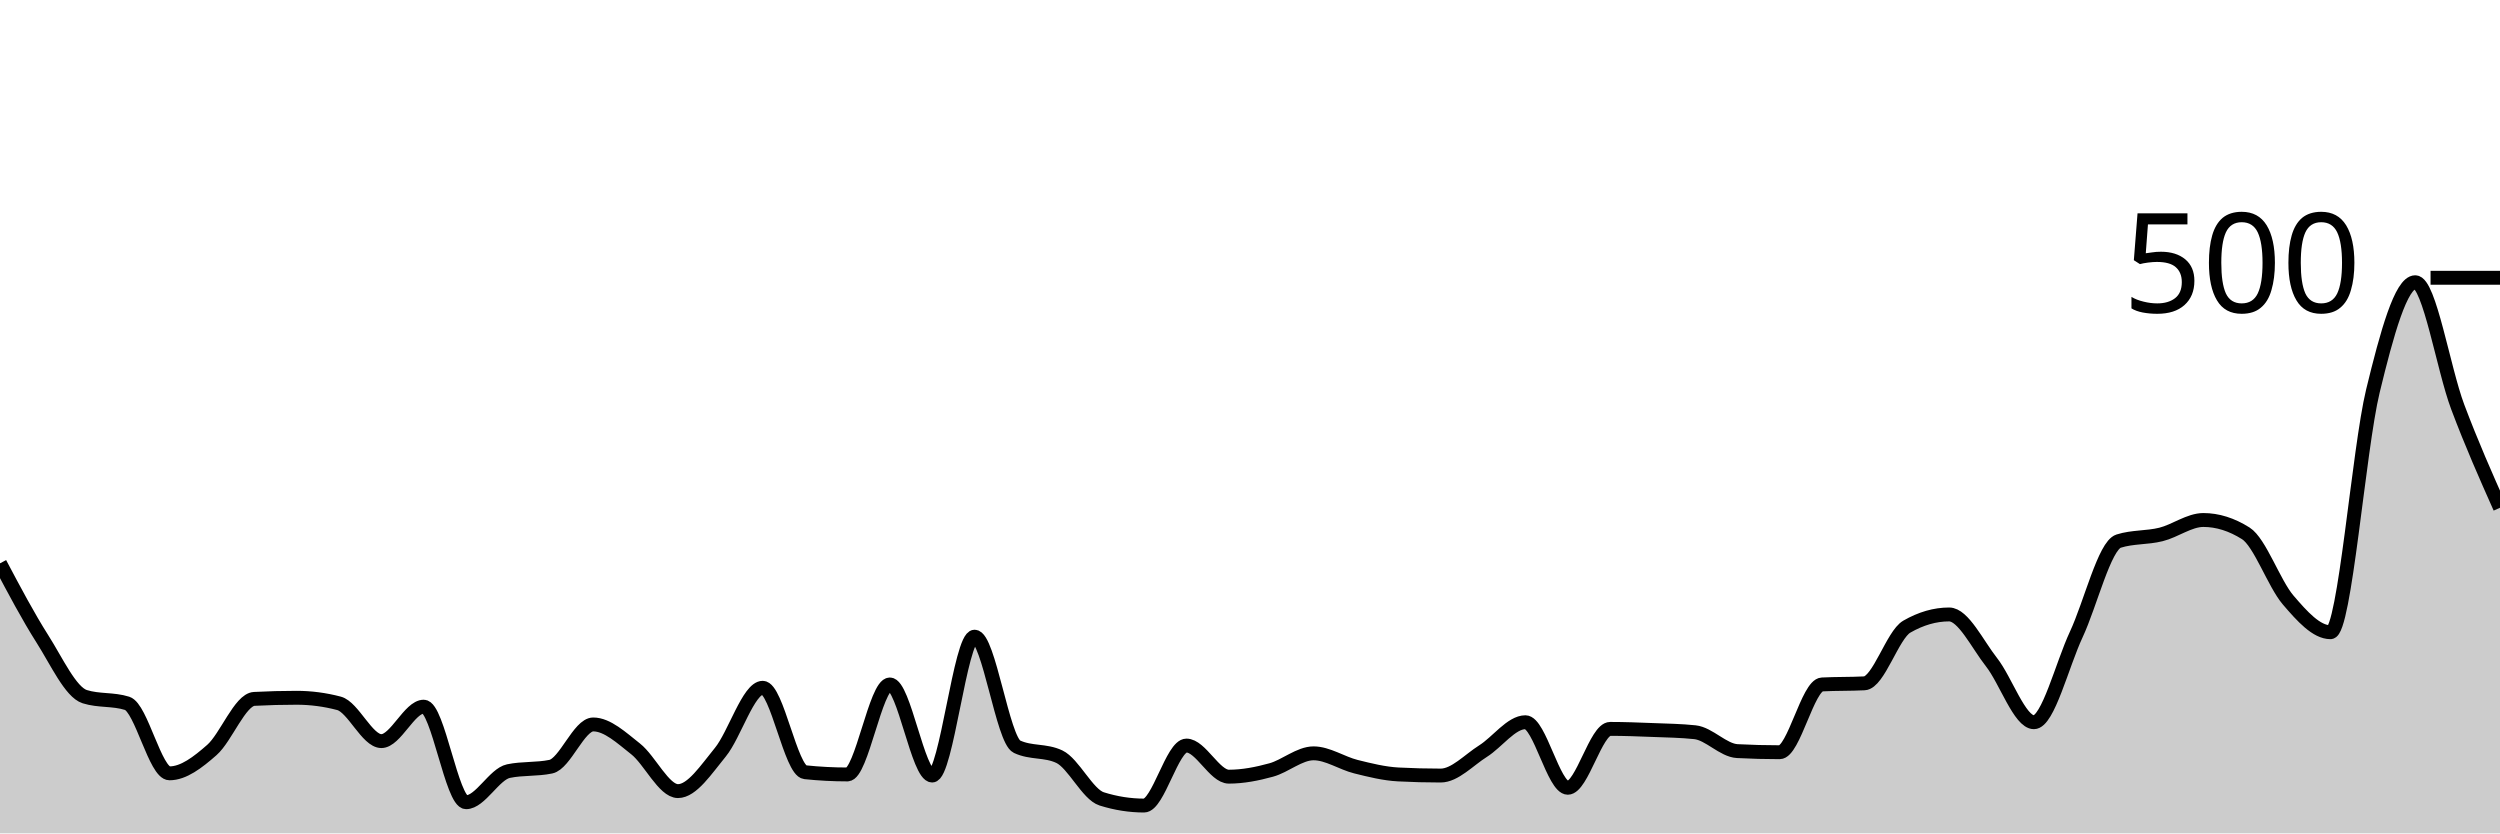
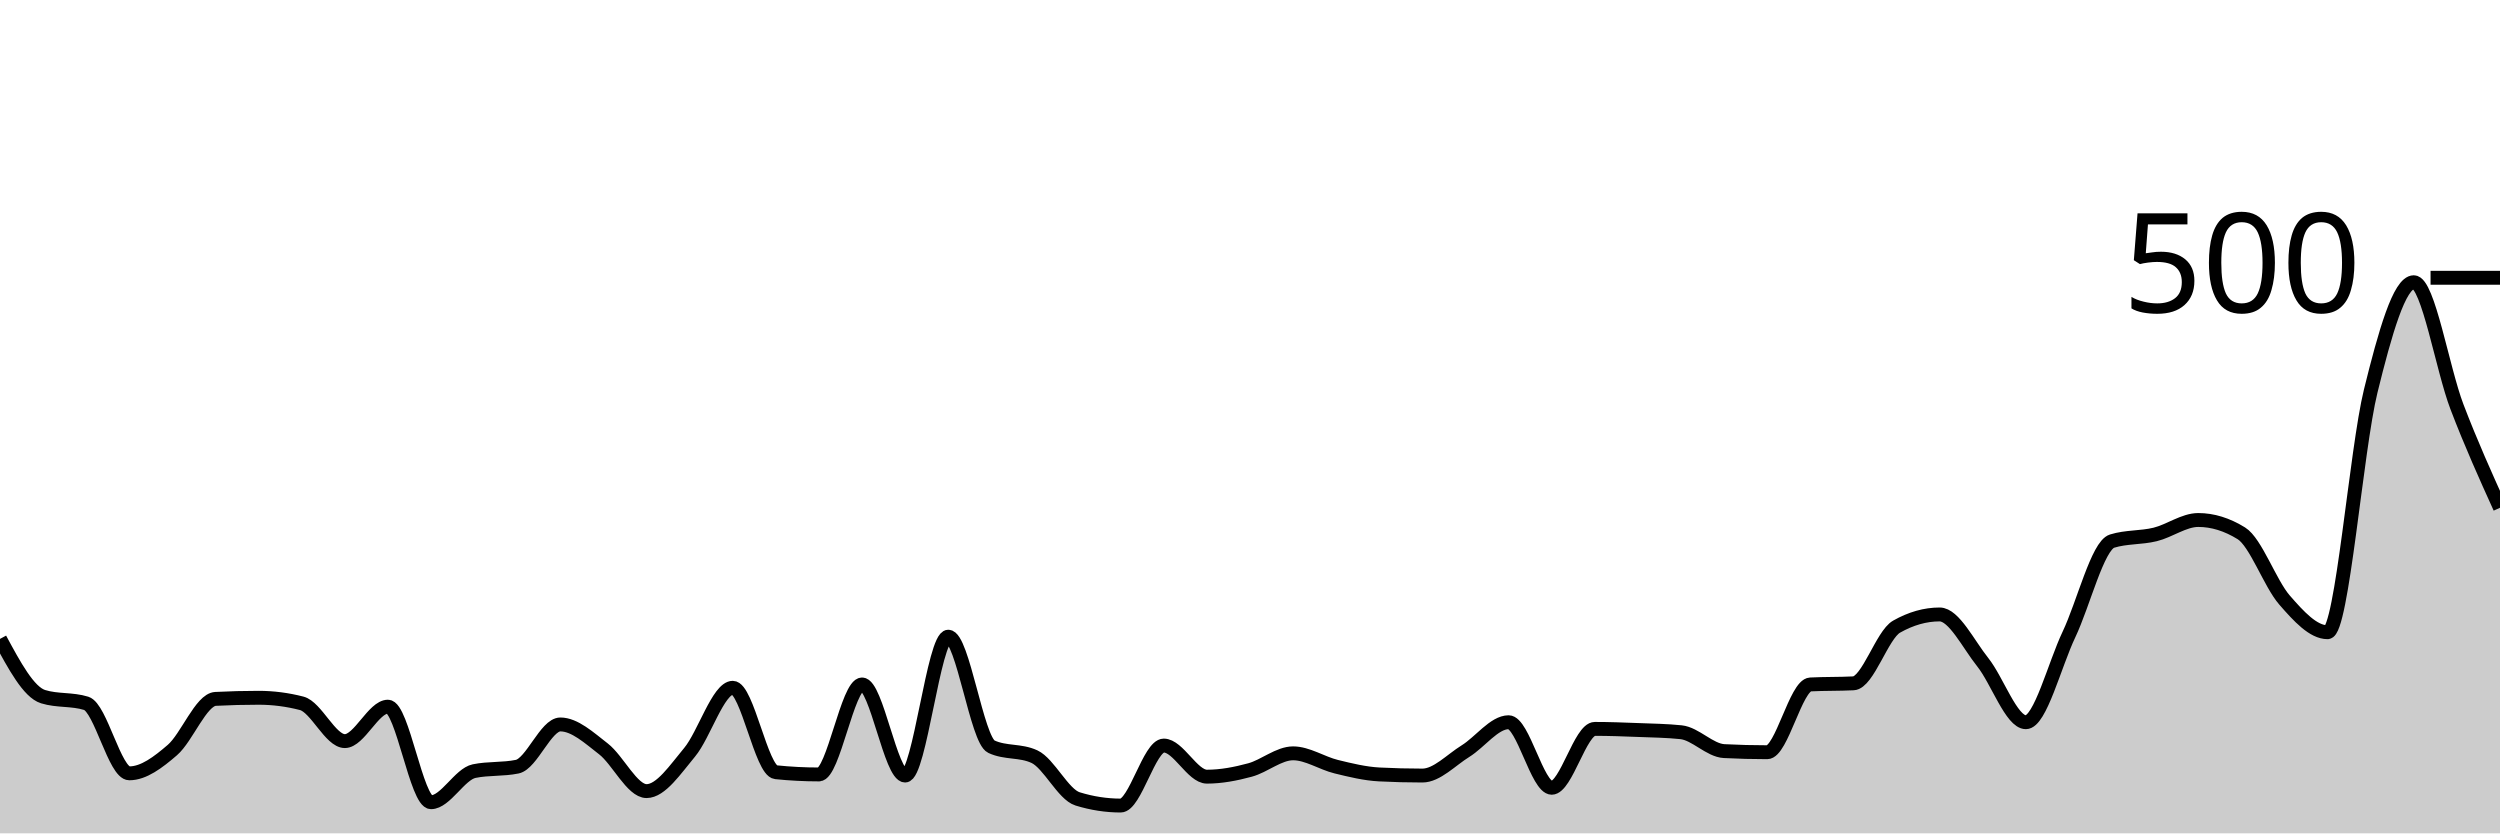
<svg xmlns="http://www.w3.org/2000/svg" viewBox="0 0 180 60">
  <g transform="translate(0,20)">
-     <path class="area" fill="rgba(0, 0, 0, 0.2)" d="M0,20.56C1.017,22.48,2.034,24.4,3.051,26C4.068,27.6,5.085,29.84,6.102,30.16C7.119,30.48,8.136,30.32,9.153,30.64C10.169,30.96,11.186,35.68,12.203,35.68C13.22,35.68,14.237,34.893,15.254,34C16.271,33.107,17.288,30.373,18.305,30.32C19.322,30.267,20.339,30.24,21.356,30.24C22.373,30.24,23.39,30.373,24.407,30.64C25.424,30.907,26.441,33.36,27.458,33.36C28.475,33.36,29.492,30.88,30.508,30.88C31.525,30.88,32.542,37.76,33.559,37.76C34.576,37.76,35.593,35.733,36.61,35.52C37.627,35.307,38.644,35.413,39.661,35.2C40.678,34.987,41.695,32.16,42.712,32.16C43.729,32.16,44.746,33.12,45.763,33.92C46.78,34.72,47.797,36.96,48.814,36.96C49.831,36.96,50.847,35.4,51.864,34.16C52.881,32.92,53.898,29.52,54.915,29.52C55.932,29.52,56.949,35.493,57.966,35.6C58.983,35.707,60,35.76,61.017,35.76C62.034,35.76,63.051,29.28,64.068,29.28C65.085,29.28,66.102,35.84,67.119,35.84C68.136,35.84,69.153,25.84,70.169,25.84C71.186,25.84,72.203,33.28,73.22,33.76C74.237,34.24,75.254,34,76.271,34.48C77.288,34.96,78.305,37.2,79.322,37.52C80.339,37.84,81.356,38,82.373,38C83.39,38,84.407,33.68,85.424,33.68C86.441,33.68,87.458,35.92,88.475,35.92C89.492,35.92,90.508,35.72,91.525,35.44C92.542,35.16,93.559,34.24,94.576,34.24C95.593,34.24,96.61,34.947,97.627,35.2C98.644,35.453,99.661,35.707,100.678,35.76C101.695,35.813,102.712,35.84,103.729,35.84C104.746,35.84,105.763,34.72,106.78,34.08C107.797,33.44,108.814,32,109.831,32C110.847,32,111.864,36.72,112.881,36.72C113.898,36.72,114.915,32.48,115.932,32.48C116.949,32.48,117.966,32.52,118.983,32.56C120,32.6,121.017,32.613,122.034,32.72C123.051,32.827,124.068,34.027,125.085,34.08C126.102,34.133,127.119,34.16,128.136,34.16C129.153,34.16,130.169,29.333,131.186,29.28C132.203,29.227,133.22,29.253,134.237,29.2C135.254,29.147,136.271,25.707,137.288,25.12C138.305,24.533,139.322,24.24,140.339,24.24C141.356,24.24,142.373,26.387,143.39,27.68C144.407,28.973,145.424,32,146.441,32C147.458,32,148.475,27.853,149.492,25.68C150.508,23.507,151.525,19.28,152.542,18.96C153.559,18.64,154.576,18.733,155.593,18.48C156.61,18.227,157.627,17.44,158.644,17.44C159.661,17.44,160.678,17.76,161.695,18.4C162.712,19.04,163.729,22.013,164.746,23.2C165.763,24.387,166.78,25.52,167.797,25.52C168.814,25.52,169.831,12.36,170.847,8.16C171.864,3.96,172.881,0.32,173.898,0.32C174.915,0.32,175.932,6.573,176.949,9.28C177.966,11.987,178.983,14.273,180,16.56L180,40C178.983,40,177.966,40,176.949,40C175.932,40,174.915,40,173.898,40C172.881,40,171.864,40,170.847,40C169.831,40,168.814,40,167.797,40C166.78,40,165.763,40,164.746,40C163.729,40,162.712,40,161.695,40C160.678,40,159.661,40,158.644,40C157.627,40,156.61,40,155.593,40C154.576,40,153.559,40,152.542,40C151.525,40,150.508,40,149.492,40C148.475,40,147.458,40,146.441,40C145.424,40,144.407,40,143.39,40C142.373,40,141.356,40,140.339,40C139.322,40,138.305,40,137.288,40C136.271,40,135.254,40,134.237,40C133.22,40,132.203,40,131.186,40C130.169,40,129.153,40,128.136,40C127.119,40,126.102,40,125.085,40C124.068,40,123.051,40,122.034,40C121.017,40,120,40,118.983,40C117.966,40,116.949,40,115.932,40C114.915,40,113.898,40,112.881,40C111.864,40,110.847,40,109.831,40C108.814,40,107.797,40,106.78,40C105.763,40,104.746,40,103.729,40C102.712,40,101.695,40,100.678,40C99.661,40,98.644,40,97.627,40C96.61,40,95.593,40,94.576,40C93.559,40,92.542,40,91.525,40C90.508,40,89.492,40,88.475,40C87.458,40,86.441,40,85.424,40C84.407,40,83.39,40,82.373,40C81.356,40,80.339,40,79.322,40C78.305,40,77.288,40,76.271,40C75.254,40,74.237,40,73.22,40C72.203,40,71.186,40,70.169,40C69.153,40,68.136,40,67.119,40C66.102,40,65.085,40,64.068,40C63.051,40,62.034,40,61.017,40C60,40,58.983,40,57.966,40C56.949,40,55.932,40,54.915,40C53.898,40,52.881,40,51.864,40C50.847,40,49.831,40,48.814,40C47.797,40,46.78,40,45.763,40C44.746,40,43.729,40,42.712,40C41.695,40,40.678,40,39.661,40C38.644,40,37.627,40,36.61,40C35.593,40,34.576,40,33.559,40C32.542,40,31.525,40,30.508,40C29.492,40,28.475,40,27.458,40C26.441,40,25.424,40,24.407,40C23.39,40,22.373,40,21.356,40C20.339,40,19.322,40,18.305,40C17.288,40,16.271,40,15.254,40C14.237,40,13.22,40,12.203,40C11.186,40,10.169,40,9.153,40C8.136,40,7.119,40,6.102,40C5.085,40,4.068,40,3.051,40C2.034,40,1.017,40,0,40Z" />
-     <path class="line" stroke="black" fill="none" d="M0,20.56C1.017,22.48,2.034,24.4,3.051,26C4.068,27.6,5.085,29.84,6.102,30.16C7.119,30.48,8.136,30.32,9.153,30.64C10.169,30.96,11.186,35.68,12.203,35.68C13.22,35.68,14.237,34.893,15.254,34C16.271,33.107,17.288,30.373,18.305,30.32C19.322,30.267,20.339,30.24,21.356,30.24C22.373,30.24,23.39,30.373,24.407,30.64C25.424,30.907,26.441,33.36,27.458,33.36C28.475,33.36,29.492,30.88,30.508,30.88C31.525,30.88,32.542,37.76,33.559,37.76C34.576,37.76,35.593,35.733,36.61,35.52C37.627,35.307,38.644,35.413,39.661,35.2C40.678,34.987,41.695,32.16,42.712,32.16C43.729,32.16,44.746,33.12,45.763,33.92C46.78,34.72,47.797,36.96,48.814,36.96C49.831,36.96,50.847,35.4,51.864,34.16C52.881,32.92,53.898,29.52,54.915,29.52C55.932,29.52,56.949,35.493,57.966,35.6C58.983,35.707,60,35.76,61.017,35.76C62.034,35.76,63.051,29.28,64.068,29.28C65.085,29.28,66.102,35.84,67.119,35.84C68.136,35.84,69.153,25.84,70.169,25.84C71.186,25.84,72.203,33.28,73.22,33.76C74.237,34.24,75.254,34,76.271,34.48C77.288,34.96,78.305,37.2,79.322,37.52C80.339,37.84,81.356,38,82.373,38C83.39,38,84.407,33.68,85.424,33.68C86.441,33.68,87.458,35.92,88.475,35.92C89.492,35.92,90.508,35.72,91.525,35.44C92.542,35.16,93.559,34.24,94.576,34.24C95.593,34.24,96.61,34.947,97.627,35.2C98.644,35.453,99.661,35.707,100.678,35.76C101.695,35.813,102.712,35.84,103.729,35.84C104.746,35.84,105.763,34.72,106.78,34.08C107.797,33.44,108.814,32,109.831,32C110.847,32,111.864,36.72,112.881,36.72C113.898,36.72,114.915,32.48,115.932,32.48C116.949,32.48,117.966,32.52,118.983,32.56C120,32.6,121.017,32.613,122.034,32.72C123.051,32.827,124.068,34.027,125.085,34.08C126.102,34.133,127.119,34.16,128.136,34.16C129.153,34.16,130.169,29.333,131.186,29.28C132.203,29.227,133.22,29.253,134.237,29.2C135.254,29.147,136.271,25.707,137.288,25.12C138.305,24.533,139.322,24.24,140.339,24.24C141.356,24.24,142.373,26.387,143.39,27.68C144.407,28.973,145.424,32,146.441,32C147.458,32,148.475,27.853,149.492,25.68C150.508,23.507,151.525,19.28,152.542,18.96C153.559,18.64,154.576,18.733,155.593,18.48C156.61,18.227,157.627,17.44,158.644,17.44C159.661,17.44,160.678,17.76,161.695,18.4C162.712,19.04,163.729,22.013,164.746,23.2C165.763,24.387,166.78,25.52,167.797,25.52C168.814,25.52,169.831,12.36,170.847,8.16C171.864,3.96,172.881,0.32,173.898,0.32C174.915,0.32,175.932,6.573,176.949,9.28C177.966,11.987,178.983,14.273,180,16.56" />
+     <path class="area" fill="rgba(0, 0, 0, 0.2)" d="M0,26C1.034,27.92,2.069,29.84,3.103,30.16C4.138,30.48,5.172,30.32,6.207,30.64C7.241,30.96,8.276,35.68,9.31,35.68C10.345,35.68,11.379,34.893,12.414,34C13.448,33.107,14.483,30.373,15.517,30.32C16.552,30.267,17.586,30.24,18.621,30.24C19.655,30.24,20.69,30.373,21.724,30.64C22.759,30.907,23.793,33.36,24.828,33.36C25.862,33.36,26.897,30.88,27.931,30.88C28.966,30.88,30,37.76,31.034,37.76C32.069,37.76,33.103,35.733,34.138,35.52C35.172,35.307,36.207,35.413,37.241,35.2C38.276,34.987,39.31,32.16,40.345,32.16C41.379,32.16,42.414,33.12,43.448,33.92C44.483,34.72,45.517,36.96,46.552,36.96C47.586,36.96,48.621,35.4,49.655,34.16C50.69,32.92,51.724,29.52,52.759,29.52C53.793,29.52,54.828,35.493,55.862,35.6C56.897,35.707,57.931,35.76,58.966,35.76C60,35.76,61.034,29.28,62.069,29.28C63.103,29.28,64.138,35.84,65.172,35.84C66.207,35.84,67.241,25.84,68.276,25.84C69.31,25.84,70.345,33.28,71.379,33.76C72.414,34.24,73.448,34,74.483,34.48C75.517,34.96,76.552,37.2,77.586,37.52C78.621,37.84,79.655,38,80.69,38C81.724,38,82.759,33.68,83.793,33.68C84.828,33.68,85.862,35.92,86.897,35.92C87.931,35.92,88.966,35.72,90,35.44C91.034,35.16,92.069,34.24,93.103,34.24C94.138,34.24,95.172,34.947,96.207,35.2C97.241,35.453,98.276,35.707,99.31,35.76C100.345,35.813,101.379,35.84,102.414,35.84C103.448,35.84,104.483,34.72,105.517,34.08C106.552,33.44,107.586,32,108.621,32C109.655,32,110.69,36.72,111.724,36.72C112.759,36.72,113.793,32.48,114.828,32.48C115.862,32.48,116.897,32.52,117.931,32.56C118.966,32.6,120,32.613,121.034,32.72C122.069,32.827,123.103,34.027,124.138,34.08C125.172,34.133,126.207,34.16,127.241,34.16C128.276,34.16,129.31,29.333,130.345,29.28C131.379,29.227,132.414,29.253,133.448,29.2C134.483,29.147,135.517,25.707,136.552,25.12C137.586,24.533,138.621,24.24,139.655,24.24C140.69,24.24,141.724,26.387,142.759,27.68C143.793,28.973,144.828,32,145.862,32C146.897,32,147.931,27.853,148.966,25.68C150,23.507,151.034,19.28,152.069,18.96C153.103,18.64,154.138,18.733,155.172,18.48C156.207,18.227,157.241,17.44,158.276,17.44C159.31,17.44,160.345,17.76,161.379,18.4C162.414,19.04,163.448,22.013,164.483,23.2C165.517,24.387,166.552,25.52,167.586,25.52C168.621,25.52,169.655,12.36,170.69,8.16C171.724,3.96,172.759,0.32,173.793,0.32C174.828,0.32,175.862,6.573,176.897,9.28C177.931,11.987,178.966,14.273,180,16.56L180,40C178.966,40,177.931,40,176.897,40C175.862,40,174.828,40,173.793,40C172.759,40,171.724,40,170.69,40C169.655,40,168.621,40,167.586,40C166.552,40,165.517,40,164.483,40C163.448,40,162.414,40,161.379,40C160.345,40,159.31,40,158.276,40C157.241,40,156.207,40,155.172,40C154.138,40,153.103,40,152.069,40C151.034,40,150,40,148.966,40C147.931,40,146.897,40,145.862,40C144.828,40,143.793,40,142.759,40C141.724,40,140.69,40,139.655,40C138.621,40,137.586,40,136.552,40C135.517,40,134.483,40,133.448,40C132.414,40,131.379,40,130.345,40C129.31,40,128.276,40,127.241,40C126.207,40,125.172,40,124.138,40C123.103,40,122.069,40,121.034,40C120,40,118.966,40,117.931,40C116.897,40,115.862,40,114.828,40C113.793,40,112.759,40,111.724,40C110.69,40,109.655,40,108.621,40C107.586,40,106.552,40,105.517,40C104.483,40,103.448,40,102.414,40C101.379,40,100.345,40,99.31,40C98.276,40,97.241,40,96.207,40C95.172,40,94.138,40,93.103,40C92.069,40,91.034,40,90,40C88.966,40,87.931,40,86.897,40C85.862,40,84.828,40,83.793,40C82.759,40,81.724,40,80.69,40C79.655,40,78.621,40,77.586,40C76.552,40,75.517,40,74.483,40C73.448,40,72.414,40,71.379,40C70.345,40,69.31,40,68.276,40C67.241,40,66.207,40,65.172,40C64.138,40,63.103,40,62.069,40C61.034,40,60,40,58.966,40C57.931,40,56.897,40,55.862,40C54.828,40,53.793,40,52.759,40C51.724,40,50.69,40,49.655,40C48.621,40,47.586,40,46.552,40C45.517,40,44.483,40,43.448,40C42.414,40,41.379,40,40.345,40C39.31,40,38.276,40,37.241,40C36.207,40,35.172,40,34.138,40C33.103,40,32.069,40,31.034,40C30,40,28.966,40,27.931,40C26.897,40,25.862,40,24.828,40C23.793,40,22.759,40,21.724,40C20.69,40,19.655,40,18.621,40C17.586,40,16.552,40,15.517,40C14.483,40,13.448,40,12.414,40C11.379,40,10.345,40,9.31,40C8.276,40,7.241,40,6.207,40C5.172,40,4.138,40,3.103,40C2.069,40,1.034,40,0,40Z" />
+     <path class="line" stroke="black" fill="none" d="M0,26C1.034,27.92,2.069,29.84,3.103,30.16C4.138,30.48,5.172,30.32,6.207,30.64C7.241,30.96,8.276,35.68,9.31,35.68C10.345,35.68,11.379,34.893,12.414,34C13.448,33.107,14.483,30.373,15.517,30.32C16.552,30.267,17.586,30.24,18.621,30.24C19.655,30.24,20.69,30.373,21.724,30.64C22.759,30.907,23.793,33.36,24.828,33.36C25.862,33.36,26.897,30.88,27.931,30.88C28.966,30.88,30,37.76,31.034,37.76C32.069,37.76,33.103,35.733,34.138,35.52C35.172,35.307,36.207,35.413,37.241,35.2C38.276,34.987,39.31,32.16,40.345,32.16C41.379,32.16,42.414,33.12,43.448,33.92C44.483,34.72,45.517,36.96,46.552,36.96C47.586,36.96,48.621,35.4,49.655,34.16C50.69,32.92,51.724,29.52,52.759,29.52C53.793,29.52,54.828,35.493,55.862,35.6C56.897,35.707,57.931,35.76,58.966,35.76C60,35.76,61.034,29.28,62.069,29.28C63.103,29.28,64.138,35.84,65.172,35.84C66.207,35.84,67.241,25.84,68.276,25.84C69.31,25.84,70.345,33.28,71.379,33.76C72.414,34.24,73.448,34,74.483,34.48C75.517,34.96,76.552,37.2,77.586,37.52C78.621,37.84,79.655,38,80.69,38C81.724,38,82.759,33.68,83.793,33.68C84.828,33.68,85.862,35.92,86.897,35.92C87.931,35.92,88.966,35.72,90,35.44C91.034,35.16,92.069,34.24,93.103,34.24C94.138,34.24,95.172,34.947,96.207,35.2C97.241,35.453,98.276,35.707,99.31,35.76C100.345,35.813,101.379,35.84,102.414,35.84C103.448,35.84,104.483,34.72,105.517,34.08C106.552,33.44,107.586,32,108.621,32C109.655,32,110.69,36.72,111.724,36.72C112.759,36.72,113.793,32.48,114.828,32.48C115.862,32.48,116.897,32.52,117.931,32.56C118.966,32.6,120,32.613,121.034,32.72C122.069,32.827,123.103,34.027,124.138,34.08C125.172,34.133,126.207,34.16,127.241,34.16C128.276,34.16,129.31,29.333,130.345,29.28C131.379,29.227,132.414,29.253,133.448,29.2C134.483,29.147,135.517,25.707,136.552,25.12C137.586,24.533,138.621,24.24,139.655,24.24C140.69,24.24,141.724,26.387,142.759,27.68C143.793,28.973,144.828,32,145.862,32C146.897,32,147.931,27.853,148.966,25.68C150,23.507,151.034,19.28,152.069,18.96C153.103,18.64,154.138,18.733,155.172,18.48C156.207,18.227,157.241,17.44,158.276,17.44C159.31,17.44,160.345,17.76,161.379,18.4C162.414,19.04,163.448,22.013,164.483,23.2C165.517,24.387,166.552,25.52,167.586,25.52C168.621,25.52,169.655,12.36,170.69,8.16C171.724,3.96,172.759,0.32,173.793,0.32C174.828,0.32,175.862,6.573,176.897,9.28C177.931,11.987,178.966,14.273,180,16.56" />
    <path class="axis-ceiling" stroke-width="1" stroke="black" fill="none" d="M175,0L180,0" />
    <text class="axis-ceiling-label" font-family="sans-serif" text-anchor="end" font-size="10px" x="170" y="2.5">500</text>
  </g>
</svg>
